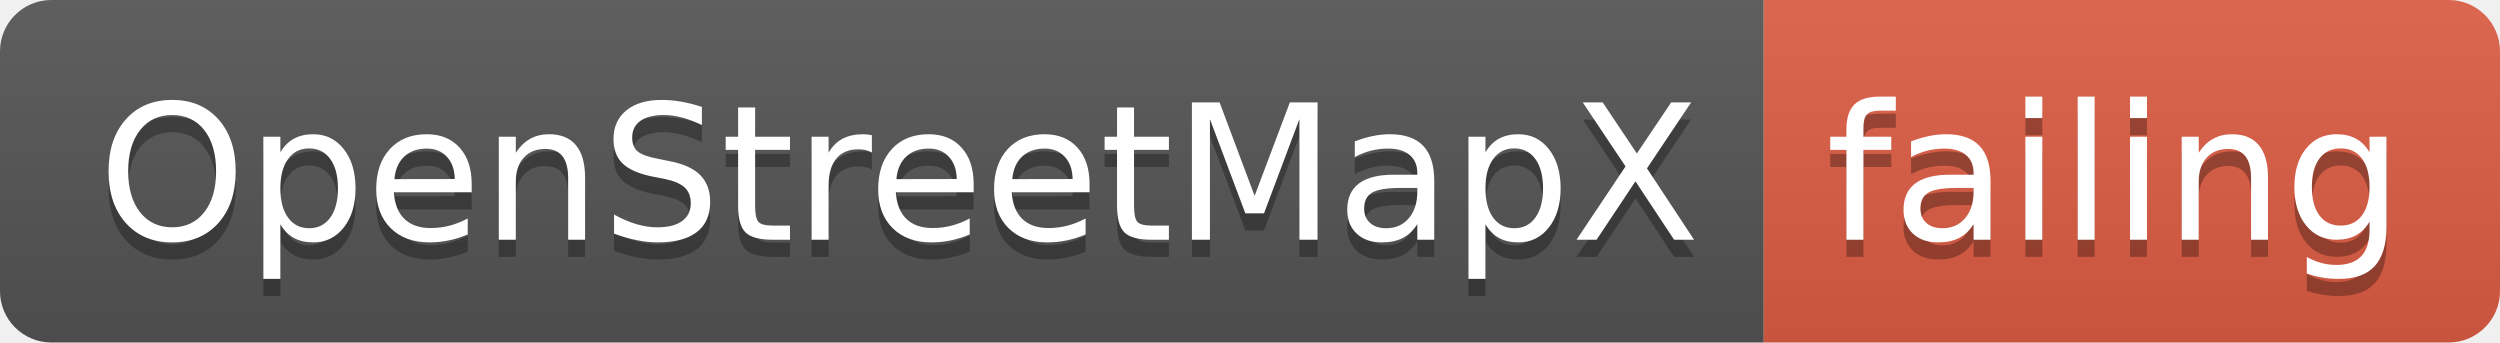
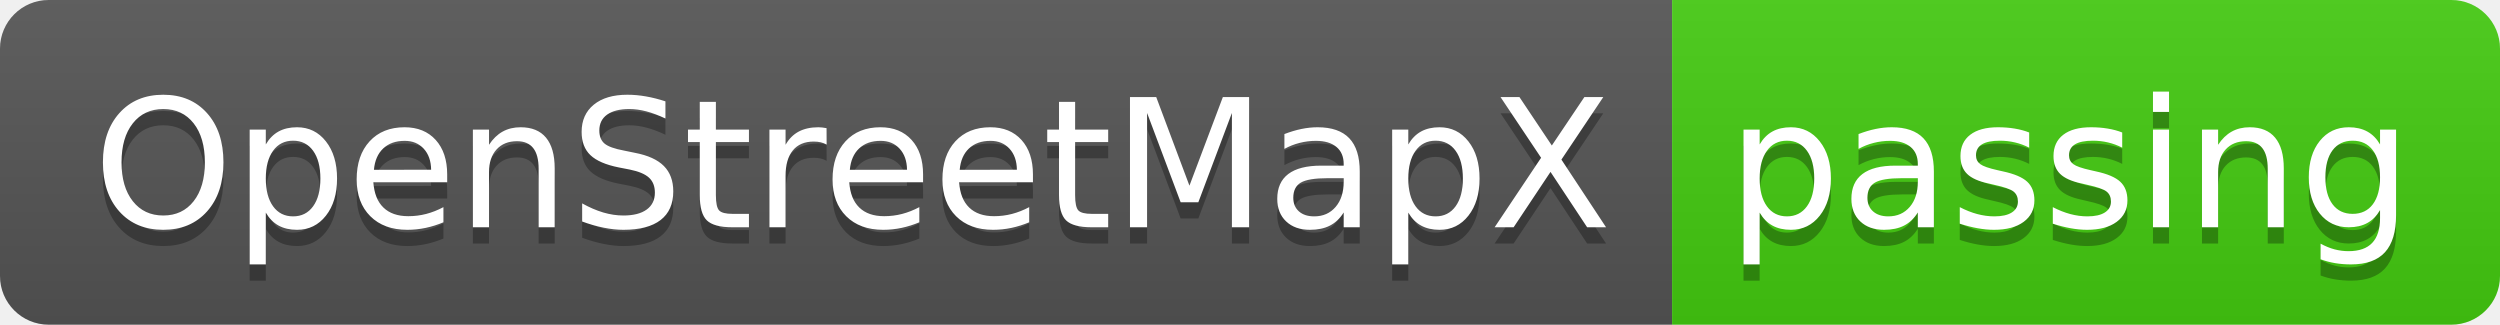
- <svg xmlns="http://www.w3.org/2000/svg" width="146" height="20">
+ <svg xmlns="http://www.w3.org/2000/svg" width="154" height="20">
  <linearGradient id="smooth" x2="0" y2="100%">
    <stop offset="0" stop-color="#bbb" stop-opacity=".1" />
    <stop offset="1" stop-opacity=".1" />
  </linearGradient>
  <clipPath id="round">
-     <rect width="146" height="20" rx="3" fill="#fff" />
+     <rect width="154" height="20" rx="3" fill="#fff" />
  </clipPath>
  <g clip-path="url(#round)">
    <rect width="103" height="20" fill="#555" />
-     <rect x="103" width="43" height="20" fill="#e05d44" />
-     <rect width="146" height="20" fill="url(#smooth)" />
+     <rect x="103" width="51" height="20" fill="#4c1" />
+     <rect width="154" height="20" fill="url(#smooth)" />
  </g>
  <g fill="#fff" text-anchor="middle" font-family="DejaVu Sans,Verdana,Geneva,sans-serif" font-size="110">
    <text x="525" y="150" fill="#010101" fill-opacity=".3" transform="scale(0.1)" textLength="930" lengthAdjust="spacing">OpenStreetMapX</text>
    <text x="525" y="140" transform="scale(0.1)" textLength="930" lengthAdjust="spacing">OpenStreetMapX</text>
-     <text x="1235" y="150" fill="#010101" fill-opacity=".3" transform="scale(0.1)" textLength="330" lengthAdjust="spacing">failing</text>
-     <text x="1235" y="140" transform="scale(0.1)" textLength="330" lengthAdjust="spacing">failing</text>
+     <text x="1275" y="150" fill="#010101" fill-opacity=".3" transform="scale(0.1)" textLength="410" lengthAdjust="spacing">passing</text>
+     <text x="1275" y="140" transform="scale(0.1)" textLength="410" lengthAdjust="spacing">passing</text>
  </g>
</svg>
